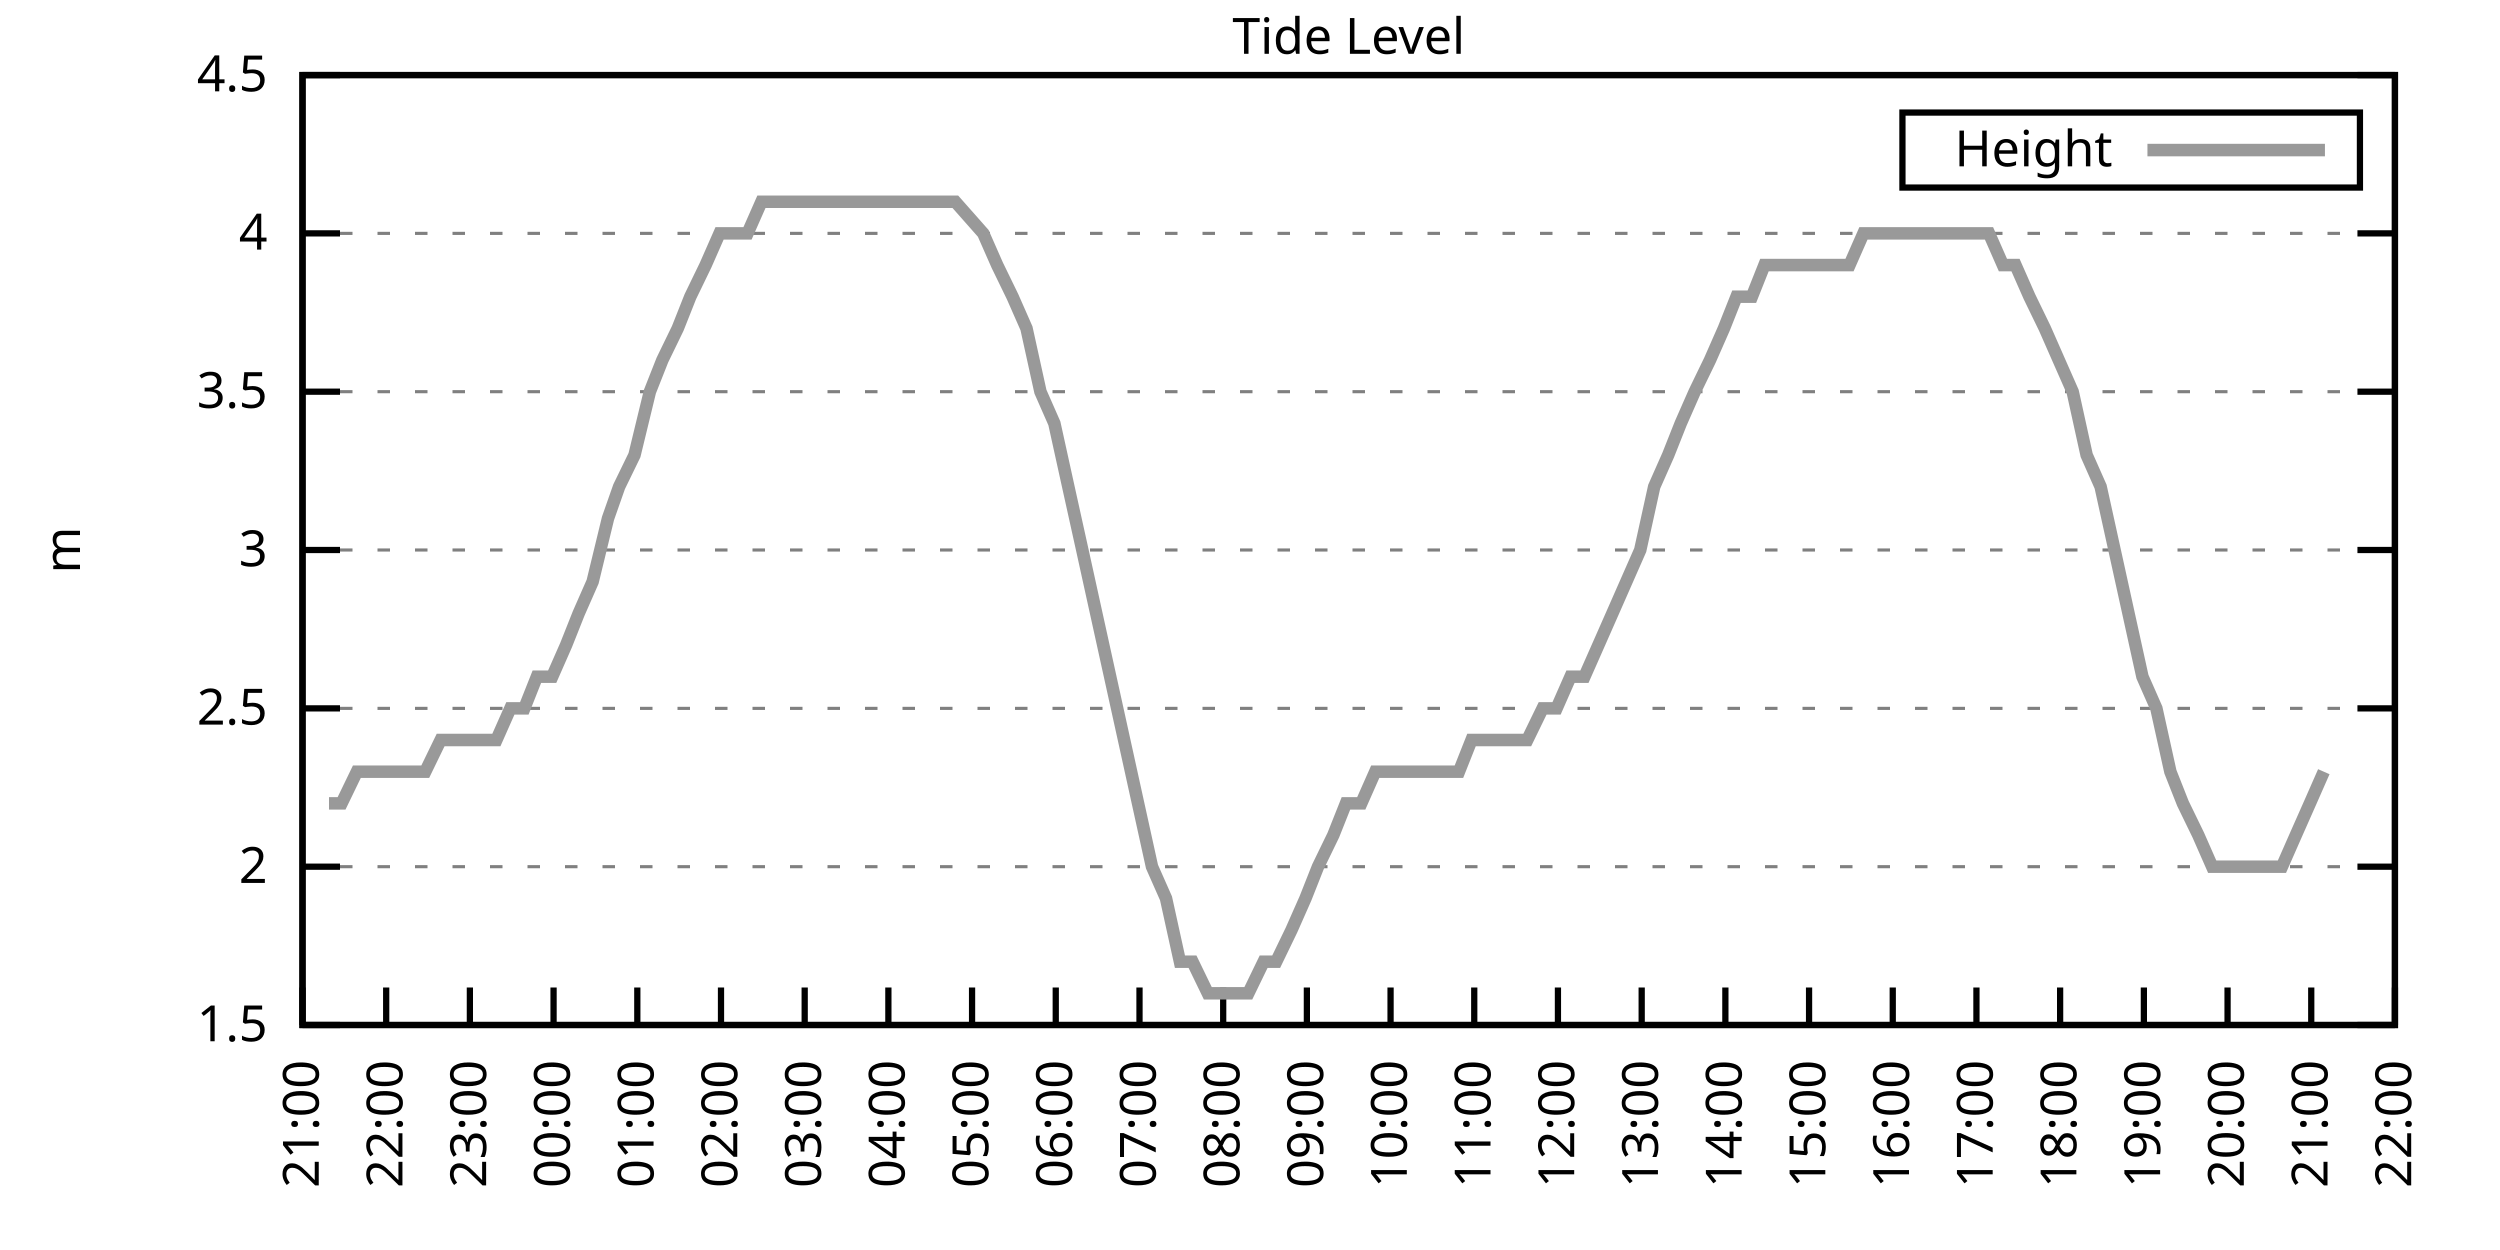
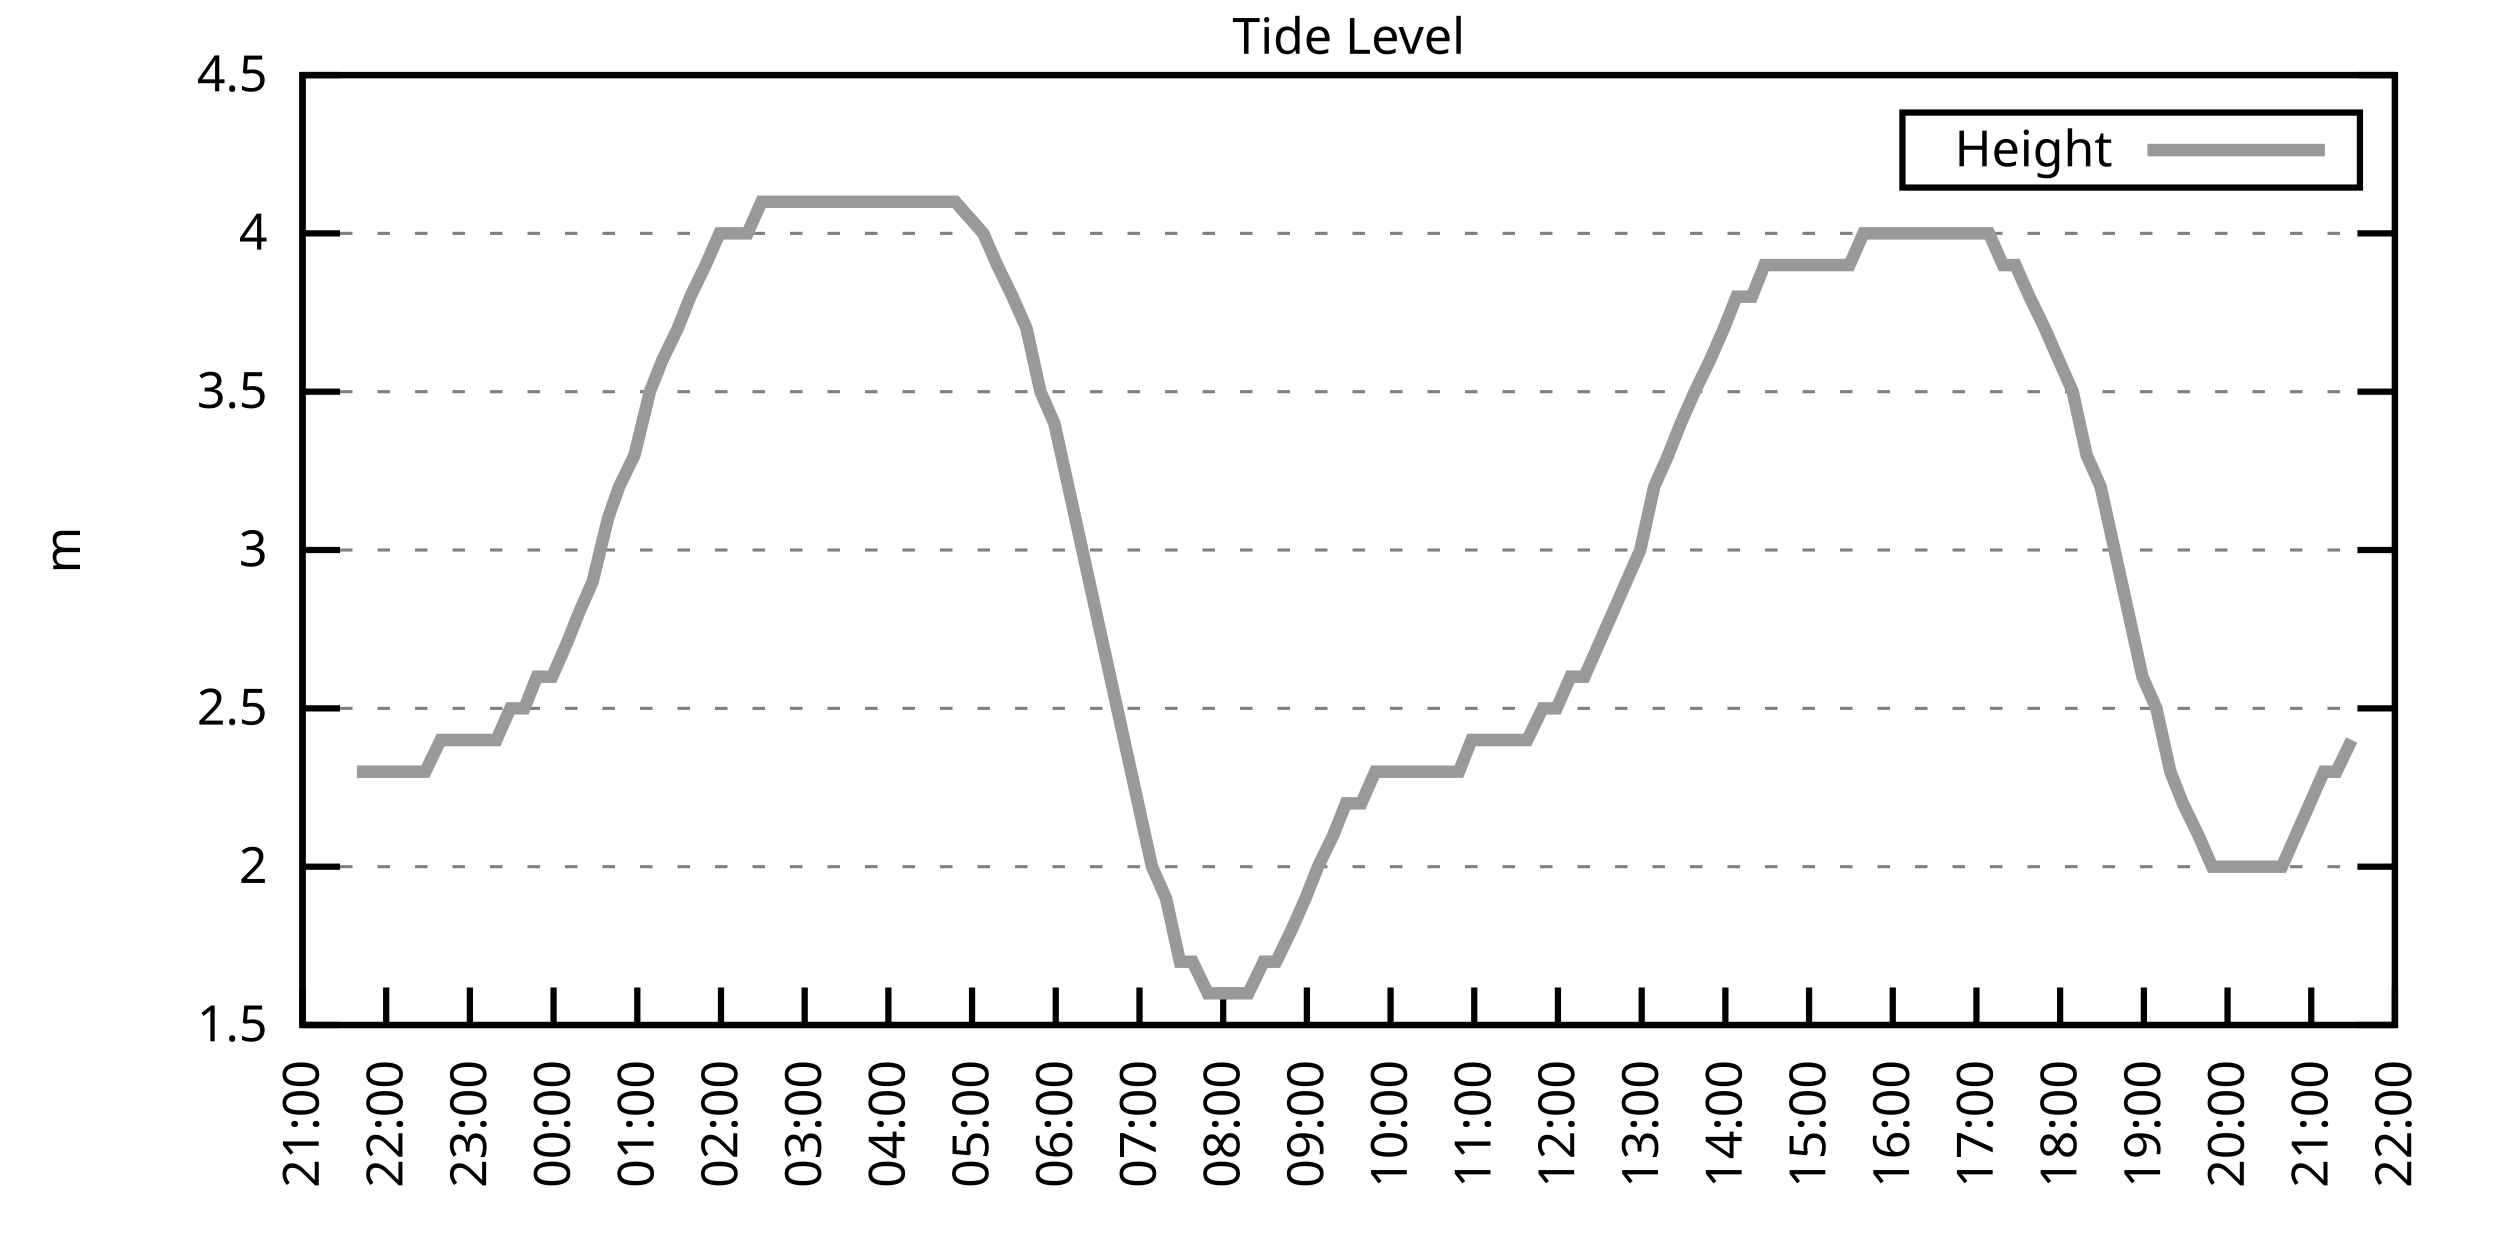
<svg xmlns="http://www.w3.org/2000/svg" xmlns:xlink="http://www.w3.org/1999/xlink" width="400" height="200" viewBox="0 0 400 200">
  <g id="gnuplot_canvas">
    <rect x="0" y="0" width="400" height="200" fill="none" />
    <defs>
      <circle id="gpDot" r="0.5" stroke-width="0.5" stroke="currentColor" />
      <path id="gpPt0" stroke-width="0.333" stroke="currentColor" d="M-1,0 h2 M0,-1 v2" />
      <path id="gpPt1" stroke-width="0.333" stroke="currentColor" d="M-1,-1 L1,1 M1,-1 L-1,1" />
      <path id="gpPt2" stroke-width="0.333" stroke="currentColor" d="M-1,0 L1,0 M0,-1 L0,1 M-1,-1 L1,1 M-1,1 L1,-1" />
      <rect id="gpPt3" stroke-width="0.333" stroke="currentColor" x="-1" y="-1" width="2" height="2" />
      <rect id="gpPt4" stroke-width="0.333" stroke="currentColor" fill="currentColor" x="-1" y="-1" width="2" height="2" />
      <circle id="gpPt5" stroke-width="0.333" stroke="currentColor" cx="0" cy="0" r="1" />
      <use xlink:href="#gpPt5" id="gpPt6" fill="currentColor" stroke="none" />
      <path id="gpPt7" stroke-width="0.333" stroke="currentColor" d="M0,-1.33 L-1.33,0.67 L1.33,0.67 z" />
      <use xlink:href="#gpPt7" id="gpPt8" fill="currentColor" stroke="none" />
      <use xlink:href="#gpPt7" id="gpPt9" stroke="currentColor" transform="rotate(180)" />
      <use xlink:href="#gpPt9" id="gpPt10" fill="currentColor" stroke="none" />
      <use xlink:href="#gpPt3" id="gpPt11" stroke="currentColor" transform="rotate(45)" />
      <use xlink:href="#gpPt11" id="gpPt12" fill="currentColor" stroke="none" />
      <path id="gpPt13" stroke-width="0.333" stroke="currentColor" d="M0,1.330 L1.265,0.411 L0.782,-1.067 L-0.782,-1.076 L-1.265,0.411 z" />
      <use xlink:href="#gpPt13" id="gpPt14" fill="currentColor" stroke="none" />
      <filter id="textbox" filterUnits="objectBoundingBox" x="0" y="0" height="1" width="1">
        <feFlood flood-color="white" flood-opacity="1" result="bgnd" />
        <feComposite in="SourceGraphic" in2="bgnd" operator="atop" />
      </filter>
      <filter id="greybox" filterUnits="objectBoundingBox" x="0" y="0" height="1" width="1">
        <feFlood flood-color="lightgrey" flood-opacity="1" result="grey" />
        <feComposite in="SourceGraphic" in2="grey" operator="atop" />
      </filter>
    </defs>
    <g fill="none" color="white" stroke="currentColor" stroke-width="1.00" stroke-linecap="butt" stroke-linejoin="miter">
</g>
    <g fill="none" color="black" stroke="currentColor" stroke-width="1.00" stroke-linecap="butt" stroke-linejoin="miter">
      <g stroke="none" shape-rendering="crispEdges">
        <polygon fill="rgb(255, 255, 255)" points="48.40,164.00 383.18,164.00 383.18,12.02 48.40,12.02 " />
      </g>
    </g>
    <g fill="none" color="black" stroke="currentColor" stroke-width="1.00" stroke-linecap="butt" stroke-linejoin="miter">
</g>
    <g fill="none" color="black" stroke="black" stroke-width="0.50" stroke-linecap="butt" stroke-linejoin="miter">
</g>
    <g fill="none" color="gray" stroke="currentColor" stroke-width="0.50" stroke-linecap="butt" stroke-linejoin="miter">
      <path stroke="gray" stroke-dasharray="2,4" class="gridline" d="M48.40,164.00 L383.19,164.00  " />
    </g>
    <g fill="none" color="gray" stroke="gray" stroke-width="1.00" stroke-linecap="butt" stroke-linejoin="miter">
</g>
    <g fill="none" color="black" stroke="currentColor" stroke-width="1.00" stroke-linecap="butt" stroke-linejoin="miter">
      <path stroke="black" d="M48.40,164.00 L54.40,164.00 M383.19,164.00 L377.19,164.00  " />
      <g transform="translate(42.80,166.60)" stroke="none" fill="black" font-family="Sans" font-size="8.00" text-anchor="end">
        <text>
          <tspan font-family="Sans"> 1.5</tspan>
        </text>
      </g>
    </g>
    <g fill="none" color="black" stroke="currentColor" stroke-width="1.00" stroke-linecap="butt" stroke-linejoin="miter">
</g>
    <g fill="none" color="black" stroke="black" stroke-width="0.50" stroke-linecap="butt" stroke-linejoin="miter">
</g>
    <g fill="none" color="gray" stroke="currentColor" stroke-width="0.50" stroke-linecap="butt" stroke-linejoin="miter">
      <path stroke="gray" stroke-dasharray="2,4" class="gridline" d="M48.40,138.67 L383.19,138.67  " />
    </g>
    <g fill="none" color="gray" stroke="gray" stroke-width="1.00" stroke-linecap="butt" stroke-linejoin="miter">
</g>
    <g fill="none" color="black" stroke="currentColor" stroke-width="1.00" stroke-linecap="butt" stroke-linejoin="miter">
      <path stroke="black" d="M48.40,138.67 L54.40,138.67 M383.19,138.67 L377.19,138.67  " />
      <g transform="translate(42.80,141.27)" stroke="none" fill="black" font-family="Sans" font-size="8.00" text-anchor="end">
        <text>
          <tspan font-family="Sans"> 2</tspan>
        </text>
      </g>
    </g>
    <g fill="none" color="black" stroke="currentColor" stroke-width="1.00" stroke-linecap="butt" stroke-linejoin="miter">
</g>
    <g fill="none" color="black" stroke="black" stroke-width="0.50" stroke-linecap="butt" stroke-linejoin="miter">
</g>
    <g fill="none" color="gray" stroke="currentColor" stroke-width="0.50" stroke-linecap="butt" stroke-linejoin="miter">
      <path stroke="gray" stroke-dasharray="2,4" class="gridline" d="M48.40,113.34 L383.19,113.34  " />
    </g>
    <g fill="none" color="gray" stroke="gray" stroke-width="1.00" stroke-linecap="butt" stroke-linejoin="miter">
</g>
    <g fill="none" color="black" stroke="currentColor" stroke-width="1.00" stroke-linecap="butt" stroke-linejoin="miter">
      <path stroke="black" d="M48.40,113.34 L54.40,113.34 M383.19,113.34 L377.19,113.34  " />
      <g transform="translate(42.80,115.94)" stroke="none" fill="black" font-family="Sans" font-size="8.00" text-anchor="end">
        <text>
          <tspan font-family="Sans"> 2.5</tspan>
        </text>
      </g>
    </g>
    <g fill="none" color="black" stroke="currentColor" stroke-width="1.00" stroke-linecap="butt" stroke-linejoin="miter">
</g>
    <g fill="none" color="black" stroke="black" stroke-width="0.50" stroke-linecap="butt" stroke-linejoin="miter">
</g>
    <g fill="none" color="gray" stroke="currentColor" stroke-width="0.50" stroke-linecap="butt" stroke-linejoin="miter">
      <path stroke="gray" stroke-dasharray="2,4" class="gridline" d="M48.40,88.00 L383.19,88.00  " />
    </g>
    <g fill="none" color="gray" stroke="gray" stroke-width="1.00" stroke-linecap="butt" stroke-linejoin="miter">
</g>
    <g fill="none" color="black" stroke="currentColor" stroke-width="1.00" stroke-linecap="butt" stroke-linejoin="miter">
      <path stroke="black" d="M48.40,88.00 L54.40,88.00 M383.19,88.00 L377.19,88.00  " />
      <g transform="translate(42.80,90.60)" stroke="none" fill="black" font-family="Sans" font-size="8.00" text-anchor="end">
        <text>
          <tspan font-family="Sans"> 3</tspan>
        </text>
      </g>
    </g>
    <g fill="none" color="black" stroke="currentColor" stroke-width="1.00" stroke-linecap="butt" stroke-linejoin="miter">
</g>
    <g fill="none" color="black" stroke="black" stroke-width="0.50" stroke-linecap="butt" stroke-linejoin="miter">
</g>
    <g fill="none" color="gray" stroke="currentColor" stroke-width="0.50" stroke-linecap="butt" stroke-linejoin="miter">
      <path stroke="gray" stroke-dasharray="2,4" class="gridline" d="M48.40,62.67 L383.19,62.67  " />
    </g>
    <g fill="none" color="gray" stroke="gray" stroke-width="1.00" stroke-linecap="butt" stroke-linejoin="miter">
</g>
    <g fill="none" color="black" stroke="currentColor" stroke-width="1.00" stroke-linecap="butt" stroke-linejoin="miter">
      <path stroke="black" d="M48.40,62.67 L54.40,62.67 M383.19,62.67 L377.19,62.67  " />
      <g transform="translate(42.80,65.27)" stroke="none" fill="black" font-family="Sans" font-size="8.00" text-anchor="end">
        <text>
          <tspan font-family="Sans"> 3.5</tspan>
        </text>
      </g>
    </g>
    <g fill="none" color="black" stroke="currentColor" stroke-width="1.00" stroke-linecap="butt" stroke-linejoin="miter">
</g>
    <g fill="none" color="black" stroke="black" stroke-width="0.50" stroke-linecap="butt" stroke-linejoin="miter">
</g>
    <g fill="none" color="gray" stroke="currentColor" stroke-width="0.50" stroke-linecap="butt" stroke-linejoin="miter">
      <path stroke="gray" stroke-dasharray="2,4" class="gridline" d="M48.40,37.34 L383.19,37.34  " />
    </g>
    <g fill="none" color="gray" stroke="gray" stroke-width="1.00" stroke-linecap="butt" stroke-linejoin="miter">
</g>
    <g fill="none" color="black" stroke="currentColor" stroke-width="1.00" stroke-linecap="butt" stroke-linejoin="miter">
      <path stroke="black" d="M48.40,37.34 L54.40,37.34 M383.19,37.34 L377.19,37.34  " />
      <g transform="translate(42.80,39.94)" stroke="none" fill="black" font-family="Sans" font-size="8.00" text-anchor="end">
        <text>
          <tspan font-family="Sans"> 4</tspan>
        </text>
      </g>
    </g>
    <g fill="none" color="black" stroke="currentColor" stroke-width="1.00" stroke-linecap="butt" stroke-linejoin="miter">
</g>
    <g fill="none" color="black" stroke="black" stroke-width="0.50" stroke-linecap="butt" stroke-linejoin="miter">
</g>
    <g fill="none" color="gray" stroke="currentColor" stroke-width="0.50" stroke-linecap="butt" stroke-linejoin="miter">
      <path stroke="gray" stroke-dasharray="2,4" class="gridline" d="M48.40,12.01 L383.19,12.01  " />
    </g>
    <g fill="none" color="gray" stroke="gray" stroke-width="1.00" stroke-linecap="butt" stroke-linejoin="miter">
</g>
    <g fill="none" color="black" stroke="currentColor" stroke-width="1.00" stroke-linecap="butt" stroke-linejoin="miter">
      <path stroke="black" d="M48.40,12.01 L54.40,12.01 M383.19,12.01 L377.19,12.01  " />
      <g transform="translate(42.80,14.61)" stroke="none" fill="black" font-family="Sans" font-size="8.00" text-anchor="end">
        <text>
          <tspan font-family="Sans"> 4.5</tspan>
        </text>
      </g>
    </g>
    <g fill="none" color="black" stroke="currentColor" stroke-width="1.00" stroke-linecap="butt" stroke-linejoin="miter">
      <path stroke="black" d="M48.40,164.00 L48.40,158.00  " />
      <g transform="translate(51.00,169.60) rotate(270.00)" stroke="none" fill="black" font-family="Sans" font-size="8.00" text-anchor="end">
        <text>
          <tspan font-family="Sans">21:00</tspan>
        </text>
      </g>
    </g>
    <g fill="none" color="black" stroke="currentColor" stroke-width="1.00" stroke-linecap="butt" stroke-linejoin="miter">
      <path stroke="black" d="M61.79,164.00 L61.79,158.00  " />
      <g transform="translate(64.39,169.60) rotate(270.00)" stroke="none" fill="black" font-family="Sans" font-size="8.00" text-anchor="end">
        <text>
          <tspan font-family="Sans">22:00</tspan>
        </text>
      </g>
    </g>
    <g fill="none" color="black" stroke="currentColor" stroke-width="1.00" stroke-linecap="butt" stroke-linejoin="miter">
      <path stroke="black" d="M75.18,164.00 L75.18,158.00  " />
      <g transform="translate(77.78,169.60) rotate(270.00)" stroke="none" fill="black" font-family="Sans" font-size="8.00" text-anchor="end">
        <text>
          <tspan font-family="Sans">23:00</tspan>
        </text>
      </g>
    </g>
    <g fill="none" color="black" stroke="currentColor" stroke-width="1.00" stroke-linecap="butt" stroke-linejoin="miter">
      <path stroke="black" d="M88.57,164.00 L88.57,158.00  " />
      <g transform="translate(91.17,169.60) rotate(270.00)" stroke="none" fill="black" font-family="Sans" font-size="8.00" text-anchor="end">
        <text>
          <tspan font-family="Sans">00:00</tspan>
        </text>
      </g>
    </g>
    <g fill="none" color="black" stroke="currentColor" stroke-width="1.00" stroke-linecap="butt" stroke-linejoin="miter">
      <path stroke="black" d="M101.97,164.00 L101.97,158.00  " />
      <g transform="translate(104.57,169.60) rotate(270.00)" stroke="none" fill="black" font-family="Sans" font-size="8.00" text-anchor="end">
        <text>
          <tspan font-family="Sans">01:00</tspan>
        </text>
      </g>
    </g>
    <g fill="none" color="black" stroke="currentColor" stroke-width="1.00" stroke-linecap="butt" stroke-linejoin="miter">
      <path stroke="black" d="M115.36,164.00 L115.36,158.00  " />
      <g transform="translate(117.96,169.60) rotate(270.00)" stroke="none" fill="black" font-family="Sans" font-size="8.00" text-anchor="end">
        <text>
          <tspan font-family="Sans">02:00</tspan>
        </text>
      </g>
    </g>
    <g fill="none" color="black" stroke="currentColor" stroke-width="1.00" stroke-linecap="butt" stroke-linejoin="miter">
      <path stroke="black" d="M128.75,164.00 L128.75,158.00  " />
      <g transform="translate(131.35,169.60) rotate(270.00)" stroke="none" fill="black" font-family="Sans" font-size="8.00" text-anchor="end">
        <text>
          <tspan font-family="Sans">03:00</tspan>
        </text>
      </g>
    </g>
    <g fill="none" color="black" stroke="currentColor" stroke-width="1.00" stroke-linecap="butt" stroke-linejoin="miter">
      <path stroke="black" d="M142.14,164.00 L142.14,158.00  " />
      <g transform="translate(144.74,169.60) rotate(270.00)" stroke="none" fill="black" font-family="Sans" font-size="8.00" text-anchor="end">
        <text>
          <tspan font-family="Sans">04:00</tspan>
        </text>
      </g>
    </g>
    <g fill="none" color="black" stroke="currentColor" stroke-width="1.00" stroke-linecap="butt" stroke-linejoin="miter">
      <path stroke="black" d="M155.53,164.00 L155.53,158.00  " />
      <g transform="translate(158.13,169.60) rotate(270.00)" stroke="none" fill="black" font-family="Sans" font-size="8.00" text-anchor="end">
        <text>
          <tspan font-family="Sans">05:00</tspan>
        </text>
      </g>
    </g>
    <g fill="none" color="black" stroke="currentColor" stroke-width="1.00" stroke-linecap="butt" stroke-linejoin="miter">
      <path stroke="black" d="M168.92,164.00 L168.92,158.00  " />
      <g transform="translate(171.52,169.60) rotate(270.00)" stroke="none" fill="black" font-family="Sans" font-size="8.00" text-anchor="end">
        <text>
          <tspan font-family="Sans">06:00</tspan>
        </text>
      </g>
    </g>
    <g fill="none" color="black" stroke="currentColor" stroke-width="1.00" stroke-linecap="butt" stroke-linejoin="miter">
      <path stroke="black" d="M182.32,164.00 L182.32,158.00  " />
      <g transform="translate(184.92,169.60) rotate(270.00)" stroke="none" fill="black" font-family="Sans" font-size="8.00" text-anchor="end">
        <text>
          <tspan font-family="Sans">07:00</tspan>
        </text>
      </g>
    </g>
    <g fill="none" color="black" stroke="currentColor" stroke-width="1.00" stroke-linecap="butt" stroke-linejoin="miter">
      <path stroke="black" d="M195.71,164.00 L195.71,158.00  " />
      <g transform="translate(198.31,169.60) rotate(270.00)" stroke="none" fill="black" font-family="Sans" font-size="8.00" text-anchor="end">
        <text>
          <tspan font-family="Sans">08:00</tspan>
        </text>
      </g>
    </g>
    <g fill="none" color="black" stroke="currentColor" stroke-width="1.00" stroke-linecap="butt" stroke-linejoin="miter">
      <path stroke="black" d="M209.10,164.00 L209.10,158.00  " />
      <g transform="translate(211.70,169.60) rotate(270.00)" stroke="none" fill="black" font-family="Sans" font-size="8.00" text-anchor="end">
        <text>
          <tspan font-family="Sans">09:00</tspan>
        </text>
      </g>
    </g>
    <g fill="none" color="black" stroke="currentColor" stroke-width="1.00" stroke-linecap="butt" stroke-linejoin="miter">
      <path stroke="black" d="M222.49,164.00 L222.49,158.00  " />
      <g transform="translate(225.09,169.60) rotate(270.00)" stroke="none" fill="black" font-family="Sans" font-size="8.00" text-anchor="end">
        <text>
          <tspan font-family="Sans">10:00</tspan>
        </text>
      </g>
    </g>
    <g fill="none" color="black" stroke="currentColor" stroke-width="1.00" stroke-linecap="butt" stroke-linejoin="miter">
      <path stroke="black" d="M235.88,164.00 L235.88,158.00  " />
      <g transform="translate(238.48,169.60) rotate(270.00)" stroke="none" fill="black" font-family="Sans" font-size="8.00" text-anchor="end">
        <text>
          <tspan font-family="Sans">11:00</tspan>
        </text>
      </g>
    </g>
    <g fill="none" color="black" stroke="currentColor" stroke-width="1.00" stroke-linecap="butt" stroke-linejoin="miter">
      <path stroke="black" d="M249.27,164.00 L249.27,158.00  " />
      <g transform="translate(251.87,169.60) rotate(270.00)" stroke="none" fill="black" font-family="Sans" font-size="8.00" text-anchor="end">
        <text>
          <tspan font-family="Sans">12:00</tspan>
        </text>
      </g>
    </g>
    <g fill="none" color="black" stroke="currentColor" stroke-width="1.00" stroke-linecap="butt" stroke-linejoin="miter">
      <path stroke="black" d="M262.67,164.00 L262.67,158.00  " />
      <g transform="translate(265.27,169.60) rotate(270.00)" stroke="none" fill="black" font-family="Sans" font-size="8.00" text-anchor="end">
        <text>
          <tspan font-family="Sans">13:00</tspan>
        </text>
      </g>
    </g>
    <g fill="none" color="black" stroke="currentColor" stroke-width="1.00" stroke-linecap="butt" stroke-linejoin="miter">
      <path stroke="black" d="M276.06,164.00 L276.06,158.00  " />
      <g transform="translate(278.66,169.60) rotate(270.00)" stroke="none" fill="black" font-family="Sans" font-size="8.00" text-anchor="end">
        <text>
          <tspan font-family="Sans">14:00</tspan>
        </text>
      </g>
    </g>
    <g fill="none" color="black" stroke="currentColor" stroke-width="1.00" stroke-linecap="butt" stroke-linejoin="miter">
      <path stroke="black" d="M289.45,164.00 L289.45,158.00  " />
      <g transform="translate(292.05,169.60) rotate(270.00)" stroke="none" fill="black" font-family="Sans" font-size="8.00" text-anchor="end">
        <text>
          <tspan font-family="Sans">15:00</tspan>
        </text>
      </g>
    </g>
    <g fill="none" color="black" stroke="currentColor" stroke-width="1.00" stroke-linecap="butt" stroke-linejoin="miter">
      <path stroke="black" d="M302.84,164.00 L302.84,158.00  " />
      <g transform="translate(305.44,169.60) rotate(270.00)" stroke="none" fill="black" font-family="Sans" font-size="8.00" text-anchor="end">
        <text>
          <tspan font-family="Sans">16:00</tspan>
        </text>
      </g>
    </g>
    <g fill="none" color="black" stroke="currentColor" stroke-width="1.00" stroke-linecap="butt" stroke-linejoin="miter">
      <path stroke="black" d="M316.23,164.00 L316.23,158.00  " />
      <g transform="translate(318.83,169.60) rotate(270.00)" stroke="none" fill="black" font-family="Sans" font-size="8.00" text-anchor="end">
        <text>
          <tspan font-family="Sans">17:00</tspan>
        </text>
      </g>
    </g>
    <g fill="none" color="black" stroke="currentColor" stroke-width="1.00" stroke-linecap="butt" stroke-linejoin="miter">
      <path stroke="black" d="M329.62,164.00 L329.62,158.00  " />
      <g transform="translate(332.22,169.60) rotate(270.00)" stroke="none" fill="black" font-family="Sans" font-size="8.00" text-anchor="end">
        <text>
          <tspan font-family="Sans">18:00</tspan>
        </text>
      </g>
    </g>
    <g fill="none" color="black" stroke="currentColor" stroke-width="1.00" stroke-linecap="butt" stroke-linejoin="miter">
      <path stroke="black" d="M343.02,164.00 L343.02,158.00  " />
      <g transform="translate(345.62,169.60) rotate(270.00)" stroke="none" fill="black" font-family="Sans" font-size="8.00" text-anchor="end">
        <text>
          <tspan font-family="Sans">19:00</tspan>
        </text>
      </g>
    </g>
    <g fill="none" color="black" stroke="currentColor" stroke-width="1.00" stroke-linecap="butt" stroke-linejoin="miter">
      <path stroke="black" d="M356.41,164.00 L356.41,158.00  " />
      <g transform="translate(359.01,169.60) rotate(270.00)" stroke="none" fill="black" font-family="Sans" font-size="8.00" text-anchor="end">
        <text>
          <tspan font-family="Sans">20:00</tspan>
        </text>
      </g>
    </g>
    <g fill="none" color="black" stroke="currentColor" stroke-width="1.00" stroke-linecap="butt" stroke-linejoin="miter">
      <path stroke="black" d="M369.80,164.00 L369.80,158.00  " />
      <g transform="translate(372.40,169.60) rotate(270.00)" stroke="none" fill="black" font-family="Sans" font-size="8.00" text-anchor="end">
        <text>
          <tspan font-family="Sans">21:00</tspan>
        </text>
      </g>
    </g>
    <g fill="none" color="black" stroke="currentColor" stroke-width="1.00" stroke-linecap="butt" stroke-linejoin="miter">
      <path stroke="black" d="M383.19,164.00 L383.19,158.00  " />
      <g transform="translate(385.79,169.60) rotate(270.00)" stroke="none" fill="black" font-family="Sans" font-size="8.00" text-anchor="end">
        <text>
          <tspan font-family="Sans">22:00</tspan>
        </text>
      </g>
    </g>
    <g fill="none" color="black" stroke="currentColor" stroke-width="1.00" stroke-linecap="butt" stroke-linejoin="miter">
</g>
    <g fill="none" color="black" stroke="currentColor" stroke-width="1.00" stroke-linecap="butt" stroke-linejoin="miter">
      <path stroke="black" d="M48.40,12.01 L48.40,164.00 L383.19,164.00 L383.19,12.01 L48.40,12.01 Z  " />
    </g>
    <g fill="none" color="black" stroke="currentColor" stroke-width="1.00" stroke-linecap="butt" stroke-linejoin="miter">
</g>
    <g fill="none" color="black" stroke="currentColor" stroke-width="1.00" stroke-linecap="butt" stroke-linejoin="miter">
      <path stroke="black" d="M304.39,30.01 L304.39,18.01 L377.59,18.01 L377.59,30.01 L304.39,30.01 Z  " />
    </g>
    <g id="Tide_level_plot_1">
      <g fill="none" color="white" stroke="black" stroke-width="2.00" stroke-linecap="butt" stroke-linejoin="miter">
</g>
      <g fill="none" color="black" stroke="currentColor" stroke-width="2.00" stroke-linecap="butt" stroke-linejoin="miter">
        <g transform="translate(337.99,26.61)" stroke="none" fill="black" font-family="Sans" font-size="8.00" text-anchor="end">
          <text>
            <tspan font-family="Sans">Height</tspan>
          </text>
        </g>
      </g>
      <g fill="none" color="black" stroke="currentColor" stroke-width="2.00" stroke-linecap="butt" stroke-linejoin="miter">
-         <path stroke="rgb(153, 153, 153)" d="M343.59,24.01 L371.99,24.01 M52.64,128.54 L54.65,128.54 L57.10,123.47 L59.11,123.47 L61.35,123.47 L63.80,123.47   L66.03,123.47 L68.04,123.47 L70.50,118.40 L72.73,118.40 L74.96,118.40 L76.97,118.40 L79.42,118.40 L81.66,113.34   L83.89,113.34 L85.90,108.27 L88.35,108.27 L90.58,103.20 L92.59,98.14 L94.82,93.07 L97.28,82.94 L99.06,77.87   L101.52,72.81 L103.98,62.67 L105.98,57.61 L108.44,52.54 L110.45,47.47 L112.90,42.41 L115.13,37.34 L117.37,37.34   L119.60,37.34 L121.83,32.28 L124.06,32.28 L126.07,32.28 L130.76,32.28 L132.77,32.28 L135.22,32.28 L137.23,32.28   L139.46,32.28 L141.92,32.28 L143.93,32.28 L146.16,32.28 L148.39,32.28 L150.62,32.28 L152.85,32.28 L157.32,37.34   L159.55,42.41 L162.01,47.47 L164.24,52.54 L166.47,62.67 L168.70,67.74 L170.93,77.87 L173.17,88.00 L175.40,98.14   L177.63,108.27 L179.86,118.40 L182.09,128.54 L184.32,138.67 L186.56,143.73 L188.79,153.87 L190.80,153.87 L193.25,158.93   L195.26,158.93 L197.49,158.93 L199.73,158.93 L202.18,153.87 L204.19,153.87 L206.64,148.80 L208.88,143.73 L210.88,138.67   L213.34,133.60 L215.35,128.54 L217.80,128.54 L220.04,123.47 L222.04,123.47 L224.28,123.47 L226.51,123.47 L228.96,123.47   L231.20,123.47 L233.43,123.47 L235.44,118.40 L237.89,118.40 L240.12,118.40 L242.36,118.40 L244.36,118.40 L246.82,113.34   L249.05,113.34 L251.28,108.27 L253.51,108.27 L255.75,103.20 L257.98,98.14 L260.21,93.07 L262.44,88.00 L264.67,77.87   L266.91,72.81 L268.92,67.74 L271.15,62.67 L273.60,57.61 L275.83,52.54 L277.84,47.47 L280.30,47.47 L282.31,42.41   L284.76,42.41 L286.99,42.41 L289.00,42.41 L291.23,42.41 L293.69,42.41 L295.92,42.41 L298.15,37.34 L300.39,37.34   L302.62,37.34 L304.85,37.34 L307.08,37.34 L309.31,37.34 L311.54,37.34 L313.55,37.34 L315.79,37.34 L318.24,37.34   L320.47,42.41 L322.48,42.41 L324.71,47.47 L327.17,52.54 L329.40,57.61 L331.63,62.67 L333.86,72.81 L336.10,77.87   L338.33,88.00 L340.56,98.14 L342.79,108.27 L345.02,113.34 L347.26,123.47 L349.26,128.54 L351.72,133.60 L353.95,138.67   L355.96,138.67 L358.42,138.67 L360.42,138.67 L362.88,138.67 L365.11,138.67 L367.34,133.60 L369.58,128.54 L371.81,123.47    " />
+         <path stroke="rgb(153, 153, 153)" d="M343.59,24.01 L371.99,24.01 M57.10,123.47 L59.11,123.47 L61.35,123.47 L63.80,123.47 L66.03,123.47 L68.04,123.47   L70.50,118.40 L72.73,118.40 L74.96,118.40 L76.97,118.40 L79.42,118.40 L81.66,113.34 L83.89,113.34 L85.90,108.27   L88.35,108.27 L90.58,103.20 L92.59,98.14 L94.82,93.07 L97.28,82.94 L99.06,77.87 L101.52,72.81 L103.98,62.67   L105.98,57.61 L108.44,52.54 L110.45,47.47 L112.90,42.41 L115.13,37.34 L117.37,37.34 L119.60,37.34 L121.83,32.28   L124.06,32.28 L126.07,32.28 L130.76,32.28 L132.77,32.28 L135.22,32.28 L137.23,32.28 L139.46,32.28 L141.92,32.28   L143.93,32.28 L146.16,32.28 L148.39,32.28 L150.62,32.28 L152.85,32.28 L157.32,37.34 L159.55,42.41 L162.01,47.47   L164.24,52.54 L166.47,62.67 L168.70,67.74 L170.93,77.87 L173.17,88.00 L175.40,98.14 L177.63,108.27 L179.86,118.40   L182.09,128.54 L184.32,138.67 L186.56,143.73 L188.79,153.87 L190.80,153.87 L193.25,158.93 L195.26,158.93 L197.49,158.93   L199.73,158.93 L202.18,153.87 L204.19,153.87 L206.64,148.80 L208.88,143.73 L210.88,138.67 L213.34,133.60 L215.35,128.54   L217.80,128.54 L220.04,123.47 L222.04,123.47 L224.28,123.47 L226.51,123.47 L228.96,123.47 L231.20,123.47 L233.43,123.47   L235.44,118.40 L237.89,118.40 L240.12,118.40 L242.36,118.40 L244.36,118.40 L246.82,113.34 L249.05,113.34 L251.28,108.27   L253.51,108.27 L255.75,103.20 L257.98,98.14 L260.21,93.07 L262.44,88.00 L264.67,77.87 L266.91,72.81 L268.92,67.74   L271.15,62.67 L273.60,57.61 L275.83,52.54 L277.84,47.47 L280.30,47.47 L282.31,42.41 L284.76,42.41 L286.99,42.41   L289.00,42.41 L291.23,42.41 L293.69,42.41 L295.92,42.41 L298.15,37.34 L300.39,37.34 L302.62,37.34 L304.85,37.34   L307.08,37.34 L309.31,37.34 L311.54,37.34 L313.55,37.34 L315.79,37.34 L318.24,37.34 L320.47,42.41 L322.48,42.41   L324.71,47.47 L327.17,52.54 L329.40,57.61 L331.63,62.67 L333.86,72.81 L336.10,77.87 L338.33,88.00 L340.56,98.14   L342.79,108.27 L345.02,113.34 L347.26,123.47 L349.26,128.54 L351.72,133.60 L353.95,138.67 L355.96,138.67 L358.42,138.67   L360.42,138.67 L362.88,138.67 L365.11,138.67 L367.34,133.60 L369.58,128.54 L371.81,123.47 L373.82,123.47 L376.27,118.40    " />
      </g>
    </g>
    <g fill="none" color="black" stroke="currentColor" stroke-width="2.00" stroke-linecap="butt" stroke-linejoin="miter">
</g>
    <g fill="none" color="black" stroke="black" stroke-width="1.00" stroke-linecap="butt" stroke-linejoin="miter">
</g>
    <g fill="none" color="black" stroke="currentColor" stroke-width="1.00" stroke-linecap="butt" stroke-linejoin="miter">
      <path stroke="black" d="M48.40,12.01 L48.40,164.00 L383.19,164.00 L383.19,12.01 L48.40,12.01 Z  " />
      <g transform="translate(12.80,88.01) rotate(270.00)" stroke="none" fill="black" font-family="Sans" font-size="8.00" text-anchor="middle">
        <text>
          <tspan font-family="Sans">m</tspan>
        </text>
      </g>
    </g>
    <g fill="none" color="black" stroke="currentColor" stroke-width="1.00" stroke-linecap="butt" stroke-linejoin="miter">
</g>
    <g fill="none" color="black" stroke="currentColor" stroke-width="1.00" stroke-linecap="butt" stroke-linejoin="miter">
      <g transform="translate(215.79,8.61)" stroke="none" fill="black" font-family="Sans" font-size="8.00" text-anchor="middle">
        <text>
          <tspan font-family="Sans">Tide Level</tspan>
        </text>
      </g>
    </g>
    <g fill="none" color="black" stroke="currentColor" stroke-width="1.00" stroke-linecap="butt" stroke-linejoin="miter">
</g>
  </g>
</svg>
